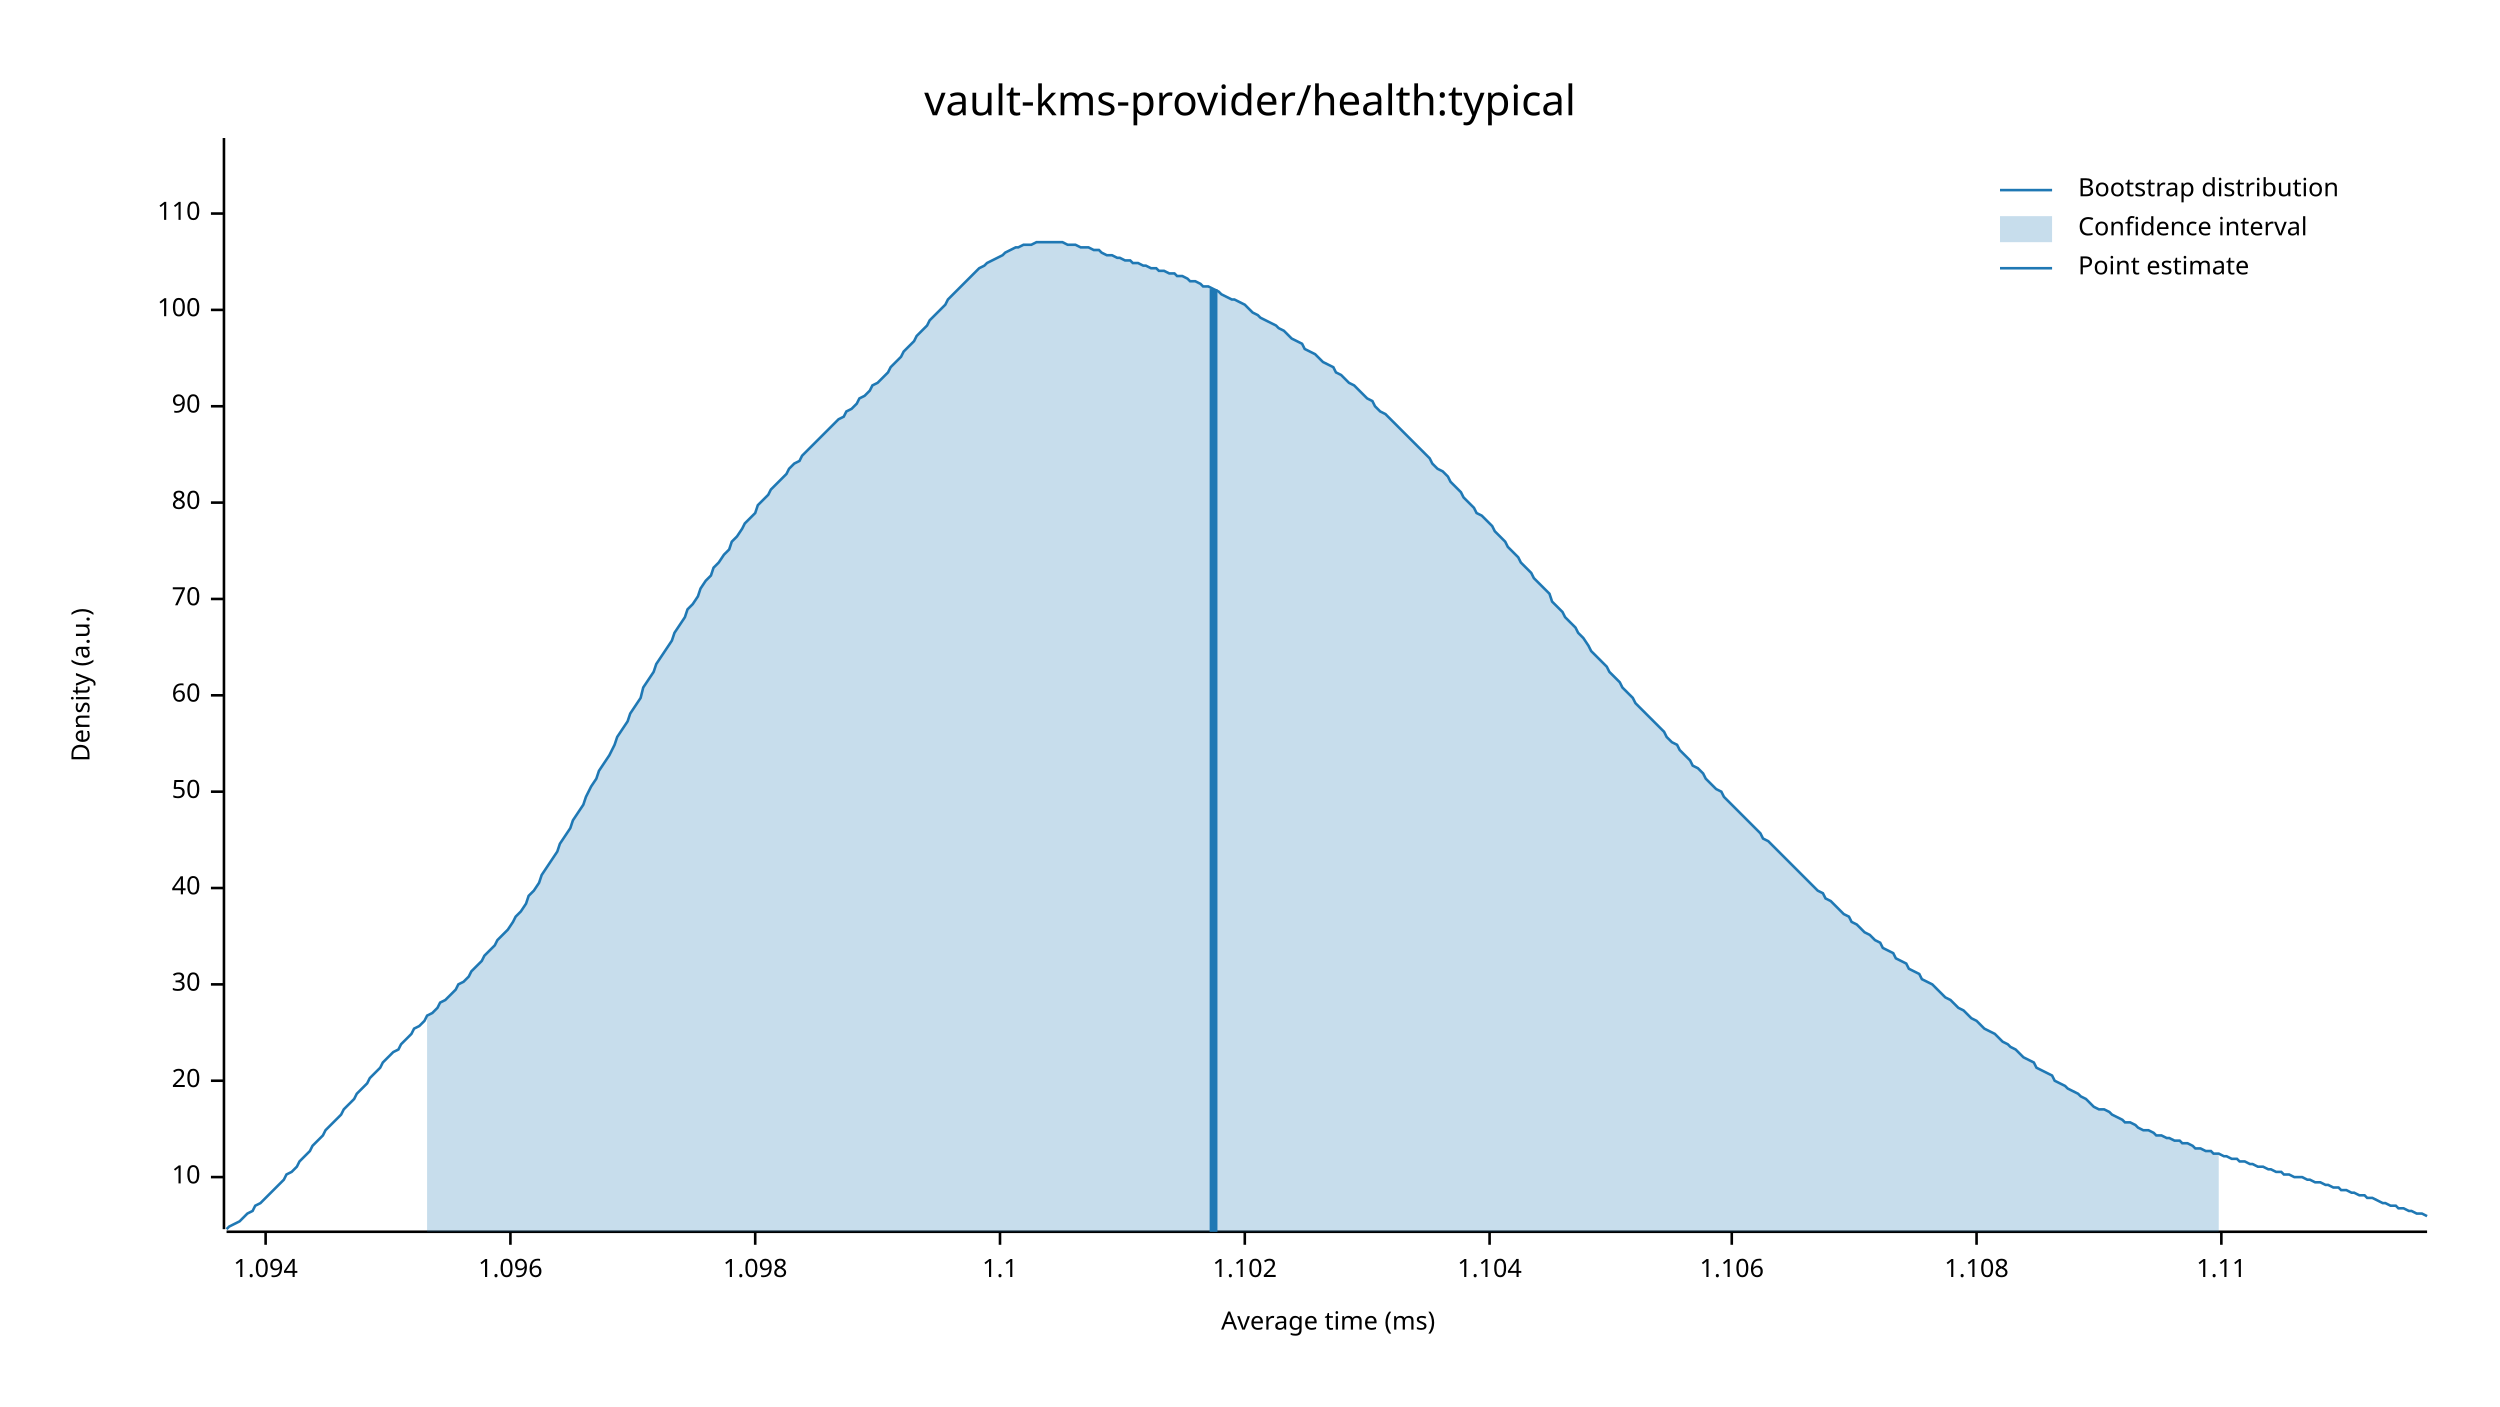
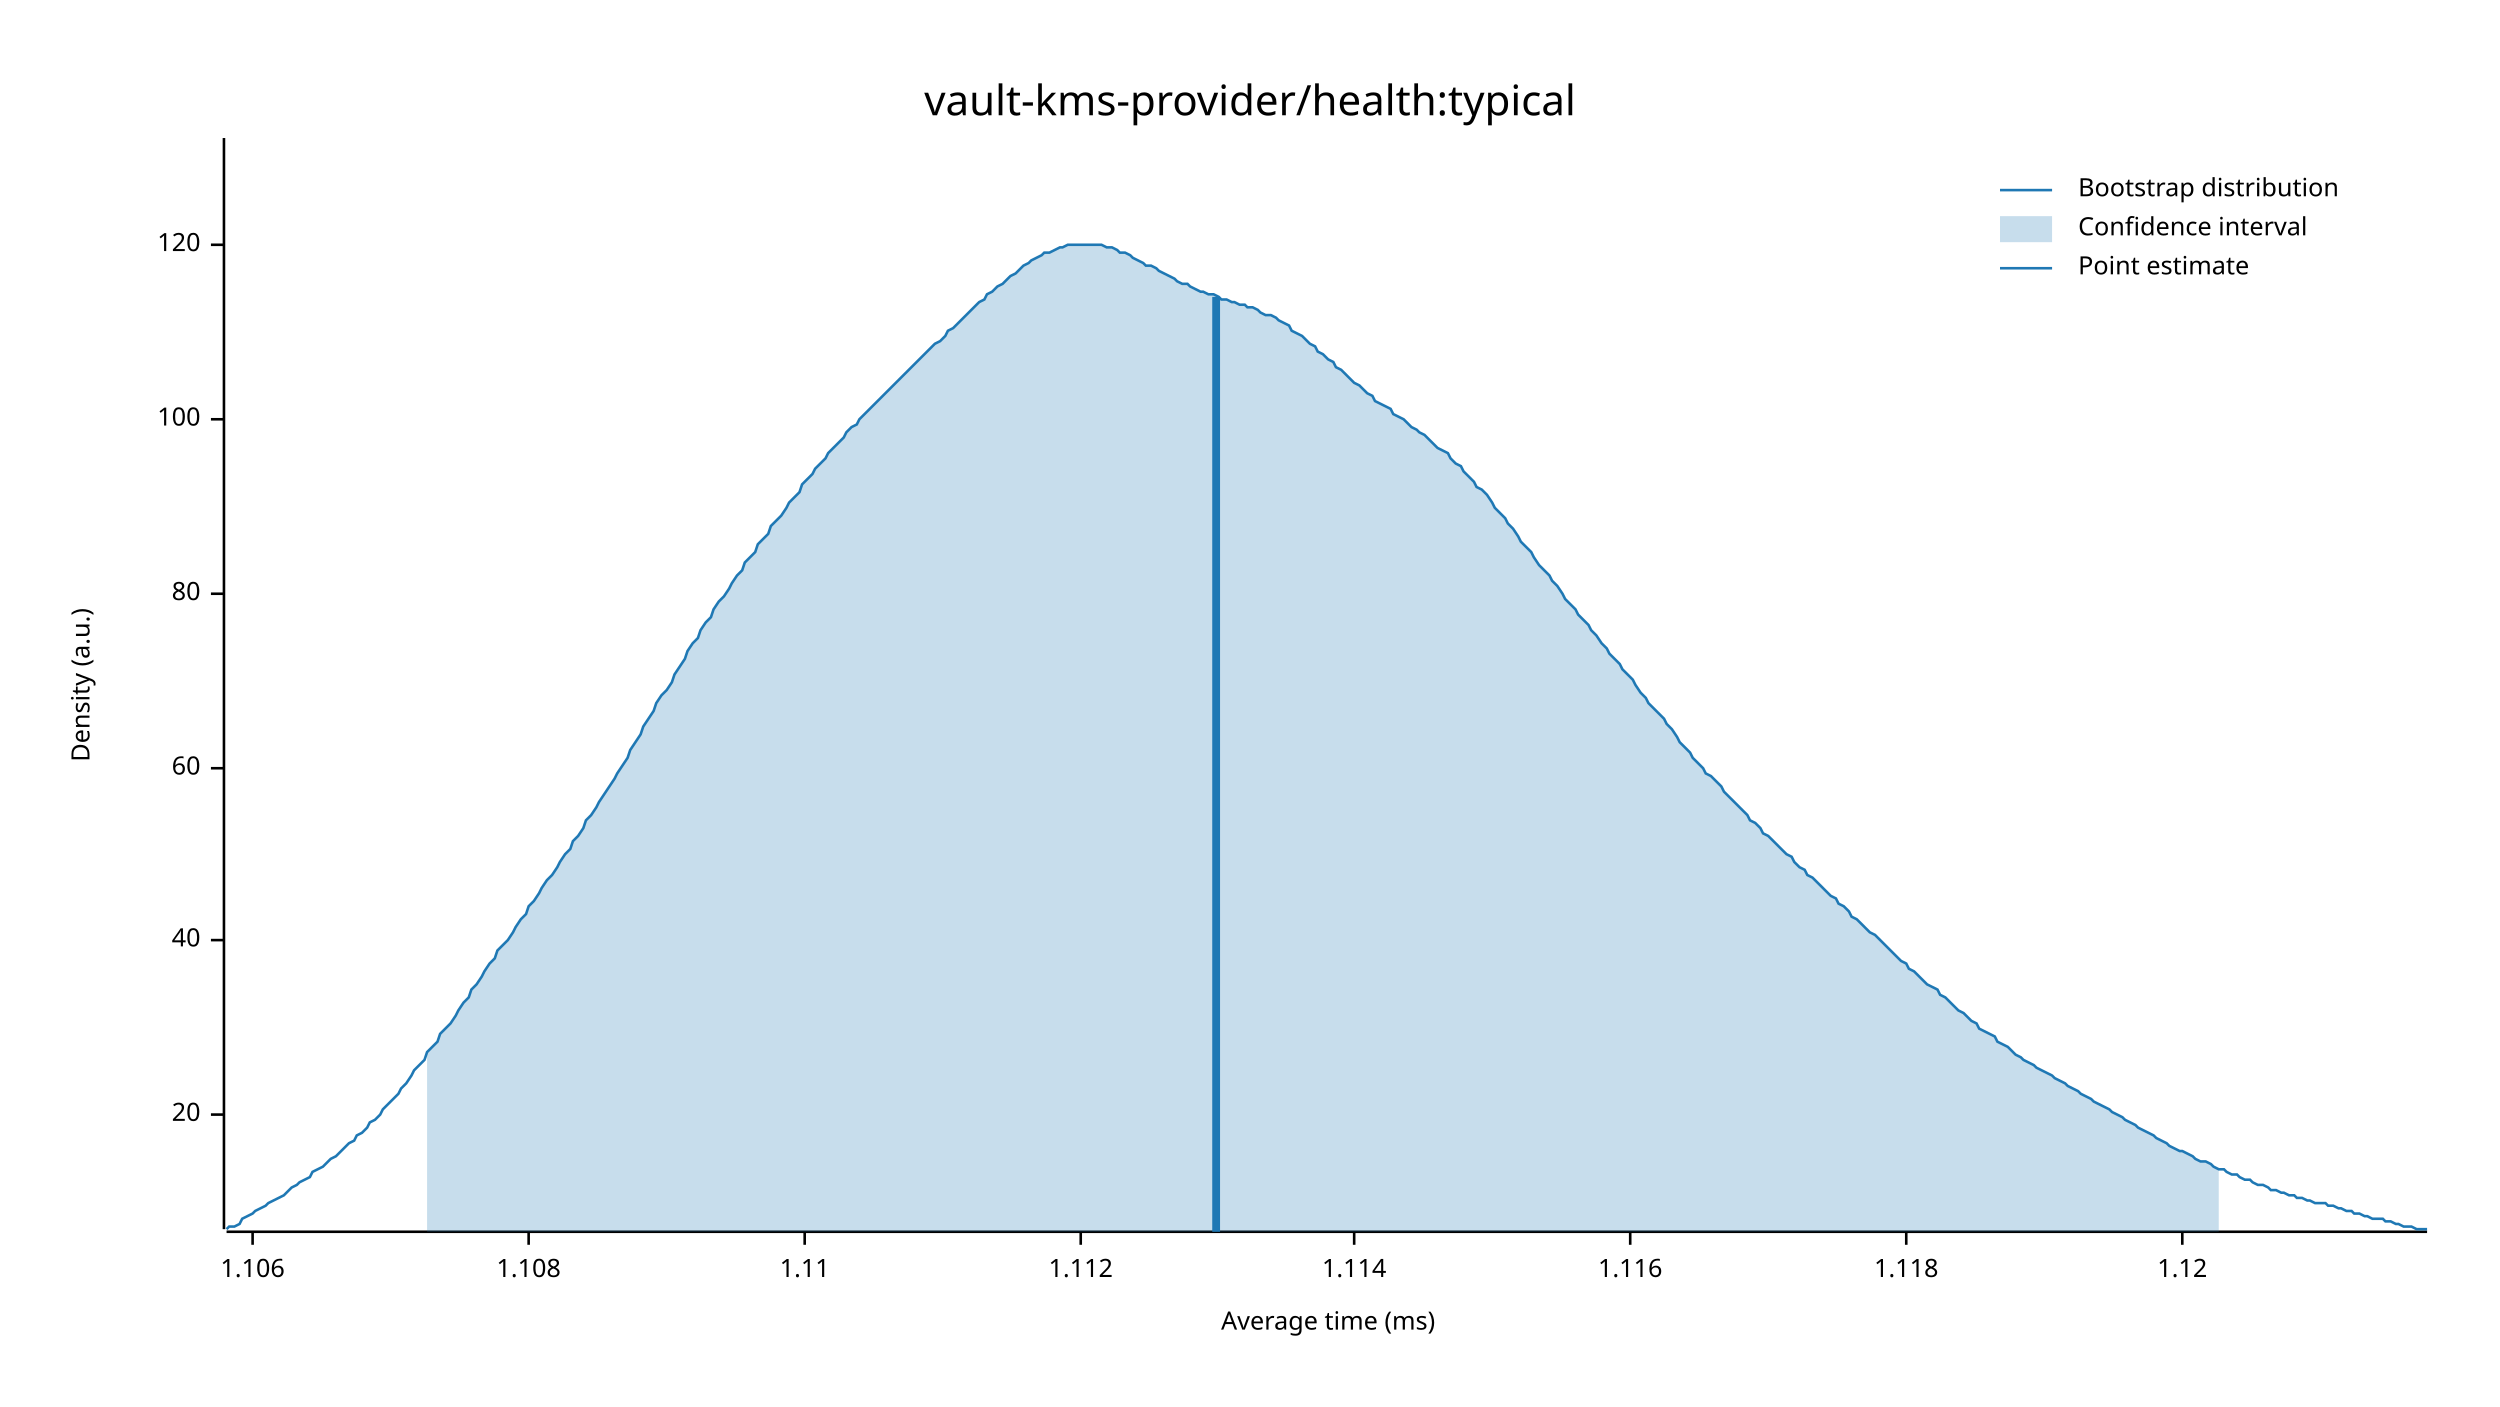
<svg xmlns="http://www.w3.org/2000/svg" width="960" height="540" viewBox="0 0 960 540">
  <text x="480" y="32" dy="0.76em" text-anchor="middle" font-family="sans-serif" font-size="16.129" opacity="1" fill="#000000">
vault-kms-provider/health:typical
</text>
  <text x="27" y="263" dy="0.76em" text-anchor="middle" font-family="sans-serif" font-size="9.677" opacity="1" fill="#000000" transform="rotate(270, 27, 263)">
Density (a.u.)
</text>
  <text x="510" y="513" dy="-0.5ex" text-anchor="middle" font-family="sans-serif" font-size="9.677" opacity="1" fill="#000000">
Average time (ms)
</text>
  <polyline fill="none" opacity="1" stroke="#000000" stroke-width="1" points="86,53 86,472 " />
-   <text x="77" y="452" dy="0.5ex" text-anchor="end" font-family="sans-serif" font-size="9.677" opacity="1" fill="#000000">
- 10
- </text>
-   <polyline fill="none" opacity="1" stroke="#000000" stroke-width="1" points="81,452 86,452 " />
-   <text x="77" y="415" dy="0.5ex" text-anchor="end" font-family="sans-serif" font-size="9.677" opacity="1" fill="#000000">
+   <text x="77" y="428" dy="0.5ex" text-anchor="end" font-family="sans-serif" font-size="9.677" opacity="1" fill="#000000">
20
</text>
-   <polyline fill="none" opacity="1" stroke="#000000" stroke-width="1" points="81,415 86,415 " />
-   <text x="77" y="378" dy="0.5ex" text-anchor="end" font-family="sans-serif" font-size="9.677" opacity="1" fill="#000000">
- 30
- </text>
-   <polyline fill="none" opacity="1" stroke="#000000" stroke-width="1" points="81,378 86,378 " />
-   <text x="77" y="341" dy="0.5ex" text-anchor="end" font-family="sans-serif" font-size="9.677" opacity="1" fill="#000000">
+   <polyline fill="none" opacity="1" stroke="#000000" stroke-width="1" points="81,428 86,428 " />
+   <text x="77" y="361" dy="0.5ex" text-anchor="end" font-family="sans-serif" font-size="9.677" opacity="1" fill="#000000">
40
</text>
-   <polyline fill="none" opacity="1" stroke="#000000" stroke-width="1" points="81,341 86,341 " />
-   <text x="77" y="304" dy="0.5ex" text-anchor="end" font-family="sans-serif" font-size="9.677" opacity="1" fill="#000000">
- 50
- </text>
-   <polyline fill="none" opacity="1" stroke="#000000" stroke-width="1" points="81,304 86,304 " />
-   <text x="77" y="267" dy="0.5ex" text-anchor="end" font-family="sans-serif" font-size="9.677" opacity="1" fill="#000000">
+   <polyline fill="none" opacity="1" stroke="#000000" stroke-width="1" points="81,361 86,361 " />
+   <text x="77" y="295" dy="0.5ex" text-anchor="end" font-family="sans-serif" font-size="9.677" opacity="1" fill="#000000">
60
</text>
-   <polyline fill="none" opacity="1" stroke="#000000" stroke-width="1" points="81,267 86,267 " />
-   <text x="77" y="230" dy="0.5ex" text-anchor="end" font-family="sans-serif" font-size="9.677" opacity="1" fill="#000000">
- 70
- </text>
-   <polyline fill="none" opacity="1" stroke="#000000" stroke-width="1" points="81,230 86,230 " />
-   <text x="77" y="193" dy="0.5ex" text-anchor="end" font-family="sans-serif" font-size="9.677" opacity="1" fill="#000000">
+   <polyline fill="none" opacity="1" stroke="#000000" stroke-width="1" points="81,295 86,295 " />
+   <text x="77" y="228" dy="0.5ex" text-anchor="end" font-family="sans-serif" font-size="9.677" opacity="1" fill="#000000">
80
</text>
-   <polyline fill="none" opacity="1" stroke="#000000" stroke-width="1" points="81,193 86,193 " />
-   <text x="77" y="156" dy="0.5ex" text-anchor="end" font-family="sans-serif" font-size="9.677" opacity="1" fill="#000000">
- 90
- </text>
-   <polyline fill="none" opacity="1" stroke="#000000" stroke-width="1" points="81,156 86,156 " />
-   <text x="77" y="119" dy="0.5ex" text-anchor="end" font-family="sans-serif" font-size="9.677" opacity="1" fill="#000000">
+   <polyline fill="none" opacity="1" stroke="#000000" stroke-width="1" points="81,228 86,228 " />
+   <text x="77" y="161" dy="0.5ex" text-anchor="end" font-family="sans-serif" font-size="9.677" opacity="1" fill="#000000">
100
</text>
-   <polyline fill="none" opacity="1" stroke="#000000" stroke-width="1" points="81,119 86,119 " />
-   <text x="77" y="82" dy="0.5ex" text-anchor="end" font-family="sans-serif" font-size="9.677" opacity="1" fill="#000000">
- 110
+   <polyline fill="none" opacity="1" stroke="#000000" stroke-width="1" points="81,161 86,161 " />
+   <text x="77" y="94" dy="0.5ex" text-anchor="end" font-family="sans-serif" font-size="9.677" opacity="1" fill="#000000">
+ 120
</text>
-   <polyline fill="none" opacity="1" stroke="#000000" stroke-width="1" points="81,82 86,82 " />
+   <polyline fill="none" opacity="1" stroke="#000000" stroke-width="1" points="81,94 86,94 " />
  <polyline fill="none" opacity="1" stroke="#000000" stroke-width="1" points="87,473 932,473 " />
-   <text x="102" y="483" dy="0.76em" text-anchor="middle" font-family="sans-serif" font-size="9.677" opacity="1" fill="#000000">
- 1.094
- </text>
-   <polyline fill="none" opacity="1" stroke="#000000" stroke-width="1" points="102,473 102,478 " />
-   <text x="196" y="483" dy="0.76em" text-anchor="middle" font-family="sans-serif" font-size="9.677" opacity="1" fill="#000000">
- 1.096
- </text>
-   <polyline fill="none" opacity="1" stroke="#000000" stroke-width="1" points="196,473 196,478 " />
-   <text x="290" y="483" dy="0.76em" text-anchor="middle" font-family="sans-serif" font-size="9.677" opacity="1" fill="#000000">
- 1.098
- </text>
-   <polyline fill="none" opacity="1" stroke="#000000" stroke-width="1" points="290,473 290,478 " />
-   <text x="384" y="483" dy="0.76em" text-anchor="middle" font-family="sans-serif" font-size="9.677" opacity="1" fill="#000000">
- 1.1
- </text>
-   <polyline fill="none" opacity="1" stroke="#000000" stroke-width="1" points="384,473 384,478 " />
-   <text x="478" y="483" dy="0.76em" text-anchor="middle" font-family="sans-serif" font-size="9.677" opacity="1" fill="#000000">
- 1.102
- </text>
-   <polyline fill="none" opacity="1" stroke="#000000" stroke-width="1" points="478,473 478,478 " />
-   <text x="572" y="483" dy="0.76em" text-anchor="middle" font-family="sans-serif" font-size="9.677" opacity="1" fill="#000000">
- 1.104
- </text>
-   <polyline fill="none" opacity="1" stroke="#000000" stroke-width="1" points="572,473 572,478 " />
-   <text x="665" y="483" dy="0.76em" text-anchor="middle" font-family="sans-serif" font-size="9.677" opacity="1" fill="#000000">
+   <text x="97" y="483" dy="0.76em" text-anchor="middle" font-family="sans-serif" font-size="9.677" opacity="1" fill="#000000">
1.106
</text>
-   <polyline fill="none" opacity="1" stroke="#000000" stroke-width="1" points="665,473 665,478 " />
-   <text x="759" y="483" dy="0.76em" text-anchor="middle" font-family="sans-serif" font-size="9.677" opacity="1" fill="#000000">
+   <polyline fill="none" opacity="1" stroke="#000000" stroke-width="1" points="97,473 97,478 " />
+   <text x="203" y="483" dy="0.76em" text-anchor="middle" font-family="sans-serif" font-size="9.677" opacity="1" fill="#000000">
1.108
</text>
-   <polyline fill="none" opacity="1" stroke="#000000" stroke-width="1" points="759,473 759,478 " />
-   <text x="853" y="483" dy="0.76em" text-anchor="middle" font-family="sans-serif" font-size="9.677" opacity="1" fill="#000000">
+   <polyline fill="none" opacity="1" stroke="#000000" stroke-width="1" points="203,473 203,478 " />
+   <text x="309" y="483" dy="0.76em" text-anchor="middle" font-family="sans-serif" font-size="9.677" opacity="1" fill="#000000">
1.11
</text>
-   <polyline fill="none" opacity="1" stroke="#000000" stroke-width="1" points="853,473 853,478 " />
-   <polyline fill="none" opacity="1" stroke="#1F78B4" stroke-width="1" points="87,472 88,471 90,470 92,469 93,468 95,466 97,465 98,463 100,462 102,460 103,459 105,457 107,455 109,453 110,451 112,450 114,448 115,446 117,444 119,442 120,440 122,438 124,436 125,434 127,432 129,430 131,428 132,426 134,424 136,422 137,420 139,418 141,416 142,414 144,412 146,410 147,408 149,406 151,404 153,403 154,401 156,399 158,397 159,395 161,394 163,392 164,390 166,389 168,387 169,385 171,384 173,382 175,380 176,378 178,377 180,375 181,373 183,371 185,369 186,367 188,365 190,363 191,361 193,359 195,357 197,354 198,352 200,350 202,347 203,344 205,342 207,339 208,336 210,333 212,330 214,327 215,324 217,321 219,318 220,315 222,312 224,309 225,306 227,302 229,299 230,296 232,293 234,290 236,286 237,283 239,280 241,277 242,274 244,271 246,268 247,264 249,261 251,258 252,255 254,252 256,249 258,246 259,243 261,240 263,237 264,234 266,232 268,229 269,226 271,223 273,221 274,218 276,216 278,213 280,211 281,208 283,206 285,203 286,201 288,199 290,197 291,194 293,192 295,190 296,188 298,186 300,184 302,182 303,180 305,178 307,177 308,175 310,173 312,171 313,170 315,168 317,166 318,165 320,163 322,161 324,160 325,158 327,157 329,155 330,153 332,152 334,150 335,148 337,147 339,145 341,143 342,141 344,139 346,137 347,135 349,133 351,131 352,129 354,127 356,125 357,123 359,121 361,119 363,117 364,115 366,113 368,111 369,110 371,108 373,106 374,105 376,103 378,102 379,101 381,100 383,99 385,98 386,97 388,96 390,95 391,95 393,94 395,94 396,94 398,93 400,93 401,93 403,93 405,93 407,93 408,93 410,94 412,94 413,94 415,95 417,95 418,95 420,96 422,96 423,97 425,98 427,98 429,99 430,99 432,100 434,100 435,101 437,101 439,102 440,102 442,103 444,103 445,104 447,104 449,105 451,105 452,106 454,106 456,107 457,108 459,108 461,109 462,110 464,110 466,111 468,112 469,113 471,114 473,115 474,115 476,116 478,117 479,118 481,120 483,121 484,122 486,123 488,124 490,125 491,126 493,127 495,129 496,130 498,131 500,132 501,134 503,135 505,136 506,137 508,139 510,140 512,141 513,143 515,144 517,146 518,147 520,148 522,150 523,151 525,153 527,154 528,156 530,158 532,159 534,161 535,162 537,164 539,166 540,167 542,169 544,171 545,172 547,174 549,176 550,178 552,180 554,181 556,183 557,185 559,187 561,189 562,191 564,193 566,195 567,197 569,198 571,200 573,202 574,204 576,206 578,208 579,210 581,212 583,214 584,216 586,218 588,220 589,222 591,224 593,226 595,228 596,231 598,233 600,235 601,237 603,239 605,241 606,243 608,245 610,248 611,250 613,252 615,254 617,256 618,258 620,260 622,262 623,264 625,266 627,268 628,270 630,272 632,274 633,275 635,277 637,279 639,281 640,283 642,285 644,286 645,288 647,290 649,292 650,294 652,295 654,297 655,299 657,301 659,303 661,304 662,306 664,308 666,310 667,311 669,313 671,315 672,316 674,318 676,320 677,322 679,323 681,325 683,327 684,328 686,330 688,332 689,333 691,335 693,337 694,338 696,340 698,342 700,343 701,345 703,346 705,348 706,349 708,351 710,352 711,354 713,355 715,357 716,358 718,359 720,361 722,362 723,364 725,365 727,366 728,368 730,369 732,370 733,372 735,373 737,374 738,376 740,377 742,378 744,380 745,381 747,383 749,384 750,385 752,387 754,388 755,389 757,391 759,392 760,393 762,395 764,396 766,397 767,398 769,400 771,401 772,402 774,403 776,405 777,406 779,407 781,408 782,410 784,411 786,412 788,413 789,415 791,416 793,417 794,418 796,419 798,420 799,421 801,422 803,424 804,425 806,426 808,426 810,427 811,428 813,429 815,430 816,431 818,431 820,432 821,433 823,434 825,434 827,435 828,436 830,436 832,437 833,437 835,438 837,438 838,439 840,439 842,440 843,441 845,441 847,442 849,442 850,443 852,443 854,444 855,444 857,445 859,445 860,446 862,446 864,447 865,447 867,448 869,448 871,449 872,449 874,450 876,450 877,451 879,451 881,452 882,452 884,452 886,453 887,453 889,454 891,454 893,455 894,455 896,456 898,456 899,457 901,457 903,458 904,458 906,459 908,459 909,460 911,460 913,461 915,462 916,462 918,463 920,463 921,464 923,464 925,465 926,465 928,466 930,466 932,467 " />
-   <polygon opacity="0.25" fill="#1F78B4" points="164,390 166,389 168,387 169,385 171,384 173,382 175,380 176,378 178,377 180,375 181,373 183,371 185,369 186,367 188,365 190,363 191,361 193,359 195,357 197,354 198,352 200,350 202,347 203,344 205,342 207,339 208,336 210,333 212,330 214,327 215,324 217,321 219,318 220,315 222,312 224,309 225,306 227,302 229,299 230,296 232,293 234,290 236,286 237,283 239,280 241,277 242,274 244,271 246,268 247,264 249,261 251,258 252,255 254,252 256,249 258,246 259,243 261,240 263,237 264,234 266,232 268,229 269,226 271,223 273,221 274,218 276,216 278,213 280,211 281,208 283,206 285,203 286,201 288,199 290,197 291,194 293,192 295,190 296,188 298,186 300,184 302,182 303,180 305,178 307,177 308,175 310,173 312,171 313,170 315,168 317,166 318,165 320,163 322,161 324,160 325,158 327,157 329,155 330,153 332,152 334,150 335,148 337,147 339,145 341,143 342,141 344,139 346,137 347,135 349,133 351,131 352,129 354,127 356,125 357,123 359,121 361,119 363,117 364,115 366,113 368,111 369,110 371,108 373,106 374,105 376,103 378,102 379,101 381,100 383,99 385,98 386,97 388,96 390,95 391,95 393,94 395,94 396,94 398,93 400,93 401,93 403,93 405,93 407,93 408,93 410,94 412,94 413,94 415,95 417,95 418,95 420,96 422,96 423,97 425,98 427,98 429,99 430,99 432,100 434,100 435,101 437,101 439,102 440,102 442,103 444,103 445,104 447,104 449,105 451,105 452,106 454,106 456,107 457,108 459,108 461,109 462,110 464,110 466,111 468,112 469,113 471,114 473,115 474,115 476,116 478,117 479,118 481,120 483,121 484,122 486,123 488,124 490,125 491,126 493,127 495,129 496,130 498,131 500,132 501,134 503,135 505,136 506,137 508,139 510,140 512,141 513,143 515,144 517,146 518,147 520,148 522,150 523,151 525,153 527,154 528,156 530,158 532,159 534,161 535,162 537,164 539,166 540,167 542,169 544,171 545,172 547,174 549,176 550,178 552,180 554,181 556,183 557,185 559,187 561,189 562,191 564,193 566,195 567,197 569,198 571,200 573,202 574,204 576,206 578,208 579,210 581,212 583,214 584,216 586,218 588,220 589,222 591,224 593,226 595,228 596,231 598,233 600,235 601,237 603,239 605,241 606,243 608,245 610,248 611,250 613,252 615,254 617,256 618,258 620,260 622,262 623,264 625,266 627,268 628,270 630,272 632,274 633,275 635,277 637,279 639,281 640,283 642,285 644,286 645,288 647,290 649,292 650,294 652,295 654,297 655,299 657,301 659,303 661,304 662,306 664,308 666,310 667,311 669,313 671,315 672,316 674,318 676,320 677,322 679,323 681,325 683,327 684,328 686,330 688,332 689,333 691,335 693,337 694,338 696,340 698,342 700,343 701,345 703,346 705,348 706,349 708,351 710,352 711,354 713,355 715,357 716,358 718,359 720,361 722,362 723,364 725,365 727,366 728,368 730,369 732,370 733,372 735,373 737,374 738,376 740,377 742,378 744,380 745,381 747,383 749,384 750,385 752,387 754,388 755,389 757,391 759,392 760,393 762,395 764,396 766,397 767,398 769,400 771,401 772,402 774,403 776,405 777,406 779,407 781,408 782,410 784,411 786,412 788,413 789,415 791,416 793,417 794,418 796,419 798,420 799,421 801,422 803,424 804,425 806,426 808,426 810,427 811,428 813,429 815,430 816,431 818,431 820,432 821,433 823,434 825,434 827,435 828,436 830,436 832,437 833,437 835,438 837,438 838,439 840,439 842,440 843,441 845,441 847,442 849,442 850,443 852,443 852,473 164,473 " />
-   <polyline fill="none" opacity="1" stroke="#1F78B4" stroke-width="3" points="466,473 466,111 " />
+   <polyline fill="none" opacity="1" stroke="#000000" stroke-width="1" points="309,473 309,478 " />
+   <text x="415" y="483" dy="0.76em" text-anchor="middle" font-family="sans-serif" font-size="9.677" opacity="1" fill="#000000">
+ 1.112
+ </text>
+   <polyline fill="none" opacity="1" stroke="#000000" stroke-width="1" points="415,473 415,478 " />
+   <text x="520" y="483" dy="0.76em" text-anchor="middle" font-family="sans-serif" font-size="9.677" opacity="1" fill="#000000">
+ 1.114
+ </text>
+   <polyline fill="none" opacity="1" stroke="#000000" stroke-width="1" points="520,473 520,478 " />
+   <text x="626" y="483" dy="0.76em" text-anchor="middle" font-family="sans-serif" font-size="9.677" opacity="1" fill="#000000">
+ 1.116
+ </text>
+   <polyline fill="none" opacity="1" stroke="#000000" stroke-width="1" points="626,473 626,478 " />
+   <text x="732" y="483" dy="0.76em" text-anchor="middle" font-family="sans-serif" font-size="9.677" opacity="1" fill="#000000">
+ 1.118
+ </text>
+   <polyline fill="none" opacity="1" stroke="#000000" stroke-width="1" points="732,473 732,478 " />
+   <text x="838" y="483" dy="0.76em" text-anchor="middle" font-family="sans-serif" font-size="9.677" opacity="1" fill="#000000">
+ 1.12
+ </text>
+   <polyline fill="none" opacity="1" stroke="#000000" stroke-width="1" points="838,473 838,478 " />
+   <polyline fill="none" opacity="1" stroke="#1F78B4" stroke-width="1" points="87,472 88,471 90,471 92,470 93,468 95,467 97,466 98,465 100,464 102,463 103,462 105,461 107,460 109,459 110,458 112,456 114,455 115,454 117,453 119,452 120,450 122,449 124,448 125,447 127,445 129,444 131,442 132,441 134,439 136,438 137,436 139,435 141,433 142,431 144,430 146,428 147,426 149,424 151,422 153,420 154,418 156,416 158,413 159,411 161,409 163,407 164,404 166,402 168,400 169,397 171,395 173,393 175,390 176,388 178,385 180,383 181,380 183,378 185,375 186,373 188,370 190,368 191,365 193,363 195,361 197,358 198,356 200,353 202,351 203,348 205,346 207,343 208,341 210,338 212,336 214,333 215,331 217,328 219,326 220,323 222,321 224,318 225,315 227,313 229,310 230,308 232,305 234,302 236,299 237,297 239,294 241,291 242,288 244,285 246,282 247,279 249,276 251,273 252,270 254,267 256,265 258,262 259,259 261,256 263,253 264,250 266,247 268,245 269,242 271,239 273,237 274,234 276,231 278,229 280,226 281,224 283,221 285,219 286,216 288,214 290,212 291,209 293,207 295,205 296,202 298,200 300,198 302,195 303,193 305,191 307,189 308,186 310,184 312,182 313,180 315,178 317,176 318,174 320,172 322,170 324,168 325,166 327,164 329,163 330,161 332,159 334,157 335,156 337,154 339,152 341,150 342,149 344,147 346,145 347,144 349,142 351,140 352,139 354,137 356,135 357,134 359,132 361,131 363,129 364,127 366,126 368,124 369,123 371,121 373,119 374,118 376,116 378,115 379,113 381,112 383,110 385,109 386,108 388,106 390,105 391,104 393,102 395,101 396,100 398,99 400,98 401,97 403,97 405,96 407,95 408,95 410,94 412,94 413,94 415,94 417,94 418,94 420,94 422,94 423,94 425,95 427,95 429,96 430,97 432,97 434,98 435,99 437,100 439,101 440,102 442,102 444,103 445,104 447,105 449,106 451,107 452,108 454,109 456,109 457,110 459,111 461,112 462,112 464,113 466,113 468,114 469,115 471,115 473,116 474,116 476,117 478,117 479,118 481,118 483,119 484,120 486,121 488,121 490,122 491,123 493,124 495,125 496,127 498,128 500,129 501,130 503,132 505,133 506,135 508,136 510,138 512,139 513,141 515,142 517,144 518,145 520,147 522,148 523,149 525,151 527,152 528,154 530,155 532,156 534,157 535,159 537,160 539,161 540,162 542,164 544,165 545,166 547,167 549,169 550,170 552,172 554,173 556,174 557,176 559,178 561,179 562,181 564,183 566,185 567,187 569,188 571,190 573,193 574,195 576,197 578,199 579,201 581,203 583,206 584,208 586,210 588,212 589,214 591,217 593,219 595,221 596,223 598,225 600,228 601,230 603,232 605,234 606,236 608,238 610,240 611,242 613,244 615,247 617,249 618,251 620,253 622,255 623,257 625,259 627,261 628,263 630,266 632,268 633,270 635,272 637,274 639,276 640,278 642,280 644,283 645,285 647,287 649,289 650,291 652,293 654,295 655,297 657,298 659,300 661,302 662,304 664,306 666,308 667,309 669,311 671,313 672,315 674,316 676,318 677,320 679,321 681,323 683,325 684,326 686,328 688,329 689,331 691,333 693,334 694,336 696,337 698,339 700,341 701,342 703,344 705,345 706,347 708,348 710,350 711,352 713,353 715,355 716,356 718,358 720,359 722,361 723,362 725,364 727,366 728,367 730,369 732,370 733,372 735,373 737,375 738,376 740,378 742,379 744,380 745,382 747,383 749,385 750,386 752,388 754,389 755,390 757,392 759,393 760,395 762,396 764,397 766,398 767,400 769,401 771,402 772,403 774,405 776,406 777,407 779,408 781,409 782,410 784,411 786,412 788,413 789,414 791,415 793,416 794,417 796,418 798,419 799,420 801,421 803,422 804,423 806,424 808,425 810,426 811,427 813,428 815,429 816,430 818,431 820,432 821,433 823,434 825,435 827,436 828,437 830,438 832,439 833,440 835,441 837,442 838,442 840,443 842,444 843,445 845,446 847,446 849,447 850,448 852,449 854,449 855,450 857,451 859,451 860,452 862,453 864,453 865,454 867,455 869,455 871,456 872,457 874,457 876,458 877,458 879,459 881,459 882,460 884,460 886,461 887,461 889,462 891,462 893,462 894,463 896,463 898,464 899,464 901,465 903,465 904,466 906,466 908,467 909,467 911,468 913,468 915,468 916,469 918,469 920,470 921,470 923,471 925,471 926,471 928,472 930,472 932,472 " />
+   <polygon opacity="0.25" fill="#1F78B4" points="164,404 166,402 168,400 169,397 171,395 173,393 175,390 176,388 178,385 180,383 181,380 183,378 185,375 186,373 188,370 190,368 191,365 193,363 195,361 197,358 198,356 200,353 202,351 203,348 205,346 207,343 208,341 210,338 212,336 214,333 215,331 217,328 219,326 220,323 222,321 224,318 225,315 227,313 229,310 230,308 232,305 234,302 236,299 237,297 239,294 241,291 242,288 244,285 246,282 247,279 249,276 251,273 252,270 254,267 256,265 258,262 259,259 261,256 263,253 264,250 266,247 268,245 269,242 271,239 273,237 274,234 276,231 278,229 280,226 281,224 283,221 285,219 286,216 288,214 290,212 291,209 293,207 295,205 296,202 298,200 300,198 302,195 303,193 305,191 307,189 308,186 310,184 312,182 313,180 315,178 317,176 318,174 320,172 322,170 324,168 325,166 327,164 329,163 330,161 332,159 334,157 335,156 337,154 339,152 341,150 342,149 344,147 346,145 347,144 349,142 351,140 352,139 354,137 356,135 357,134 359,132 361,131 363,129 364,127 366,126 368,124 369,123 371,121 373,119 374,118 376,116 378,115 379,113 381,112 383,110 385,109 386,108 388,106 390,105 391,104 393,102 395,101 396,100 398,99 400,98 401,97 403,97 405,96 407,95 408,95 410,94 412,94 413,94 415,94 417,94 418,94 420,94 422,94 423,94 425,95 427,95 429,96 430,97 432,97 434,98 435,99 437,100 439,101 440,102 442,102 444,103 445,104 447,105 449,106 451,107 452,108 454,109 456,109 457,110 459,111 461,112 462,112 464,113 466,113 468,114 469,115 471,115 473,116 474,116 476,117 478,117 479,118 481,118 483,119 484,120 486,121 488,121 490,122 491,123 493,124 495,125 496,127 498,128 500,129 501,130 503,132 505,133 506,135 508,136 510,138 512,139 513,141 515,142 517,144 518,145 520,147 522,148 523,149 525,151 527,152 528,154 530,155 532,156 534,157 535,159 537,160 539,161 540,162 542,164 544,165 545,166 547,167 549,169 550,170 552,172 554,173 556,174 557,176 559,178 561,179 562,181 564,183 566,185 567,187 569,188 571,190 573,193 574,195 576,197 578,199 579,201 581,203 583,206 584,208 586,210 588,212 589,214 591,217 593,219 595,221 596,223 598,225 600,228 601,230 603,232 605,234 606,236 608,238 610,240 611,242 613,244 615,247 617,249 618,251 620,253 622,255 623,257 625,259 627,261 628,263 630,266 632,268 633,270 635,272 637,274 639,276 640,278 642,280 644,283 645,285 647,287 649,289 650,291 652,293 654,295 655,297 657,298 659,300 661,302 662,304 664,306 666,308 667,309 669,311 671,313 672,315 674,316 676,318 677,320 679,321 681,323 683,325 684,326 686,328 688,329 689,331 691,333 693,334 694,336 696,337 698,339 700,341 701,342 703,344 705,345 706,347 708,348 710,350 711,352 713,353 715,355 716,356 718,358 720,359 722,361 723,362 725,364 727,366 728,367 730,369 732,370 733,372 735,373 737,375 738,376 740,378 742,379 744,380 745,382 747,383 749,385 750,386 752,388 754,389 755,390 757,392 759,393 760,395 762,396 764,397 766,398 767,400 769,401 771,402 772,403 774,405 776,406 777,407 779,408 781,409 782,410 784,411 786,412 788,413 789,414 791,415 793,416 794,417 796,418 798,419 799,420 801,421 803,422 804,423 806,424 808,425 810,426 811,427 813,428 815,429 816,430 818,431 820,432 821,433 823,434 825,435 827,436 828,437 830,438 832,439 833,440 835,441 837,442 838,442 840,443 842,444 843,445 845,446 847,446 849,447 850,448 852,449 852,473 164,473 " />
+   <polyline fill="none" opacity="1" stroke="#1F78B4" stroke-width="3" points="467,473 467,114 " />
  <text x="798" y="68" dy="0.76em" text-anchor="start" font-family="sans-serif" font-size="9.677" opacity="1" fill="#000000">
Bootstrap distribution
</text>
  <text x="798" y="83" dy="0.76em" text-anchor="start" font-family="sans-serif" font-size="9.677" opacity="1" fill="#000000">
Confidence interval
</text>
  <text x="798" y="98" dy="0.76em" text-anchor="start" font-family="sans-serif" font-size="9.677" opacity="1" fill="#000000">
Point estimate
</text>
  <polyline fill="none" opacity="1" stroke="#1F78B4" stroke-width="1" points="768,73 788,73 " />
  <rect x="768" y="83" width="20" height="10" opacity="0.25" fill="#1F78B4" stroke="none" />
  <polyline fill="none" opacity="1" stroke="#1F78B4" stroke-width="1" points="768,103 788,103 " />
</svg>
